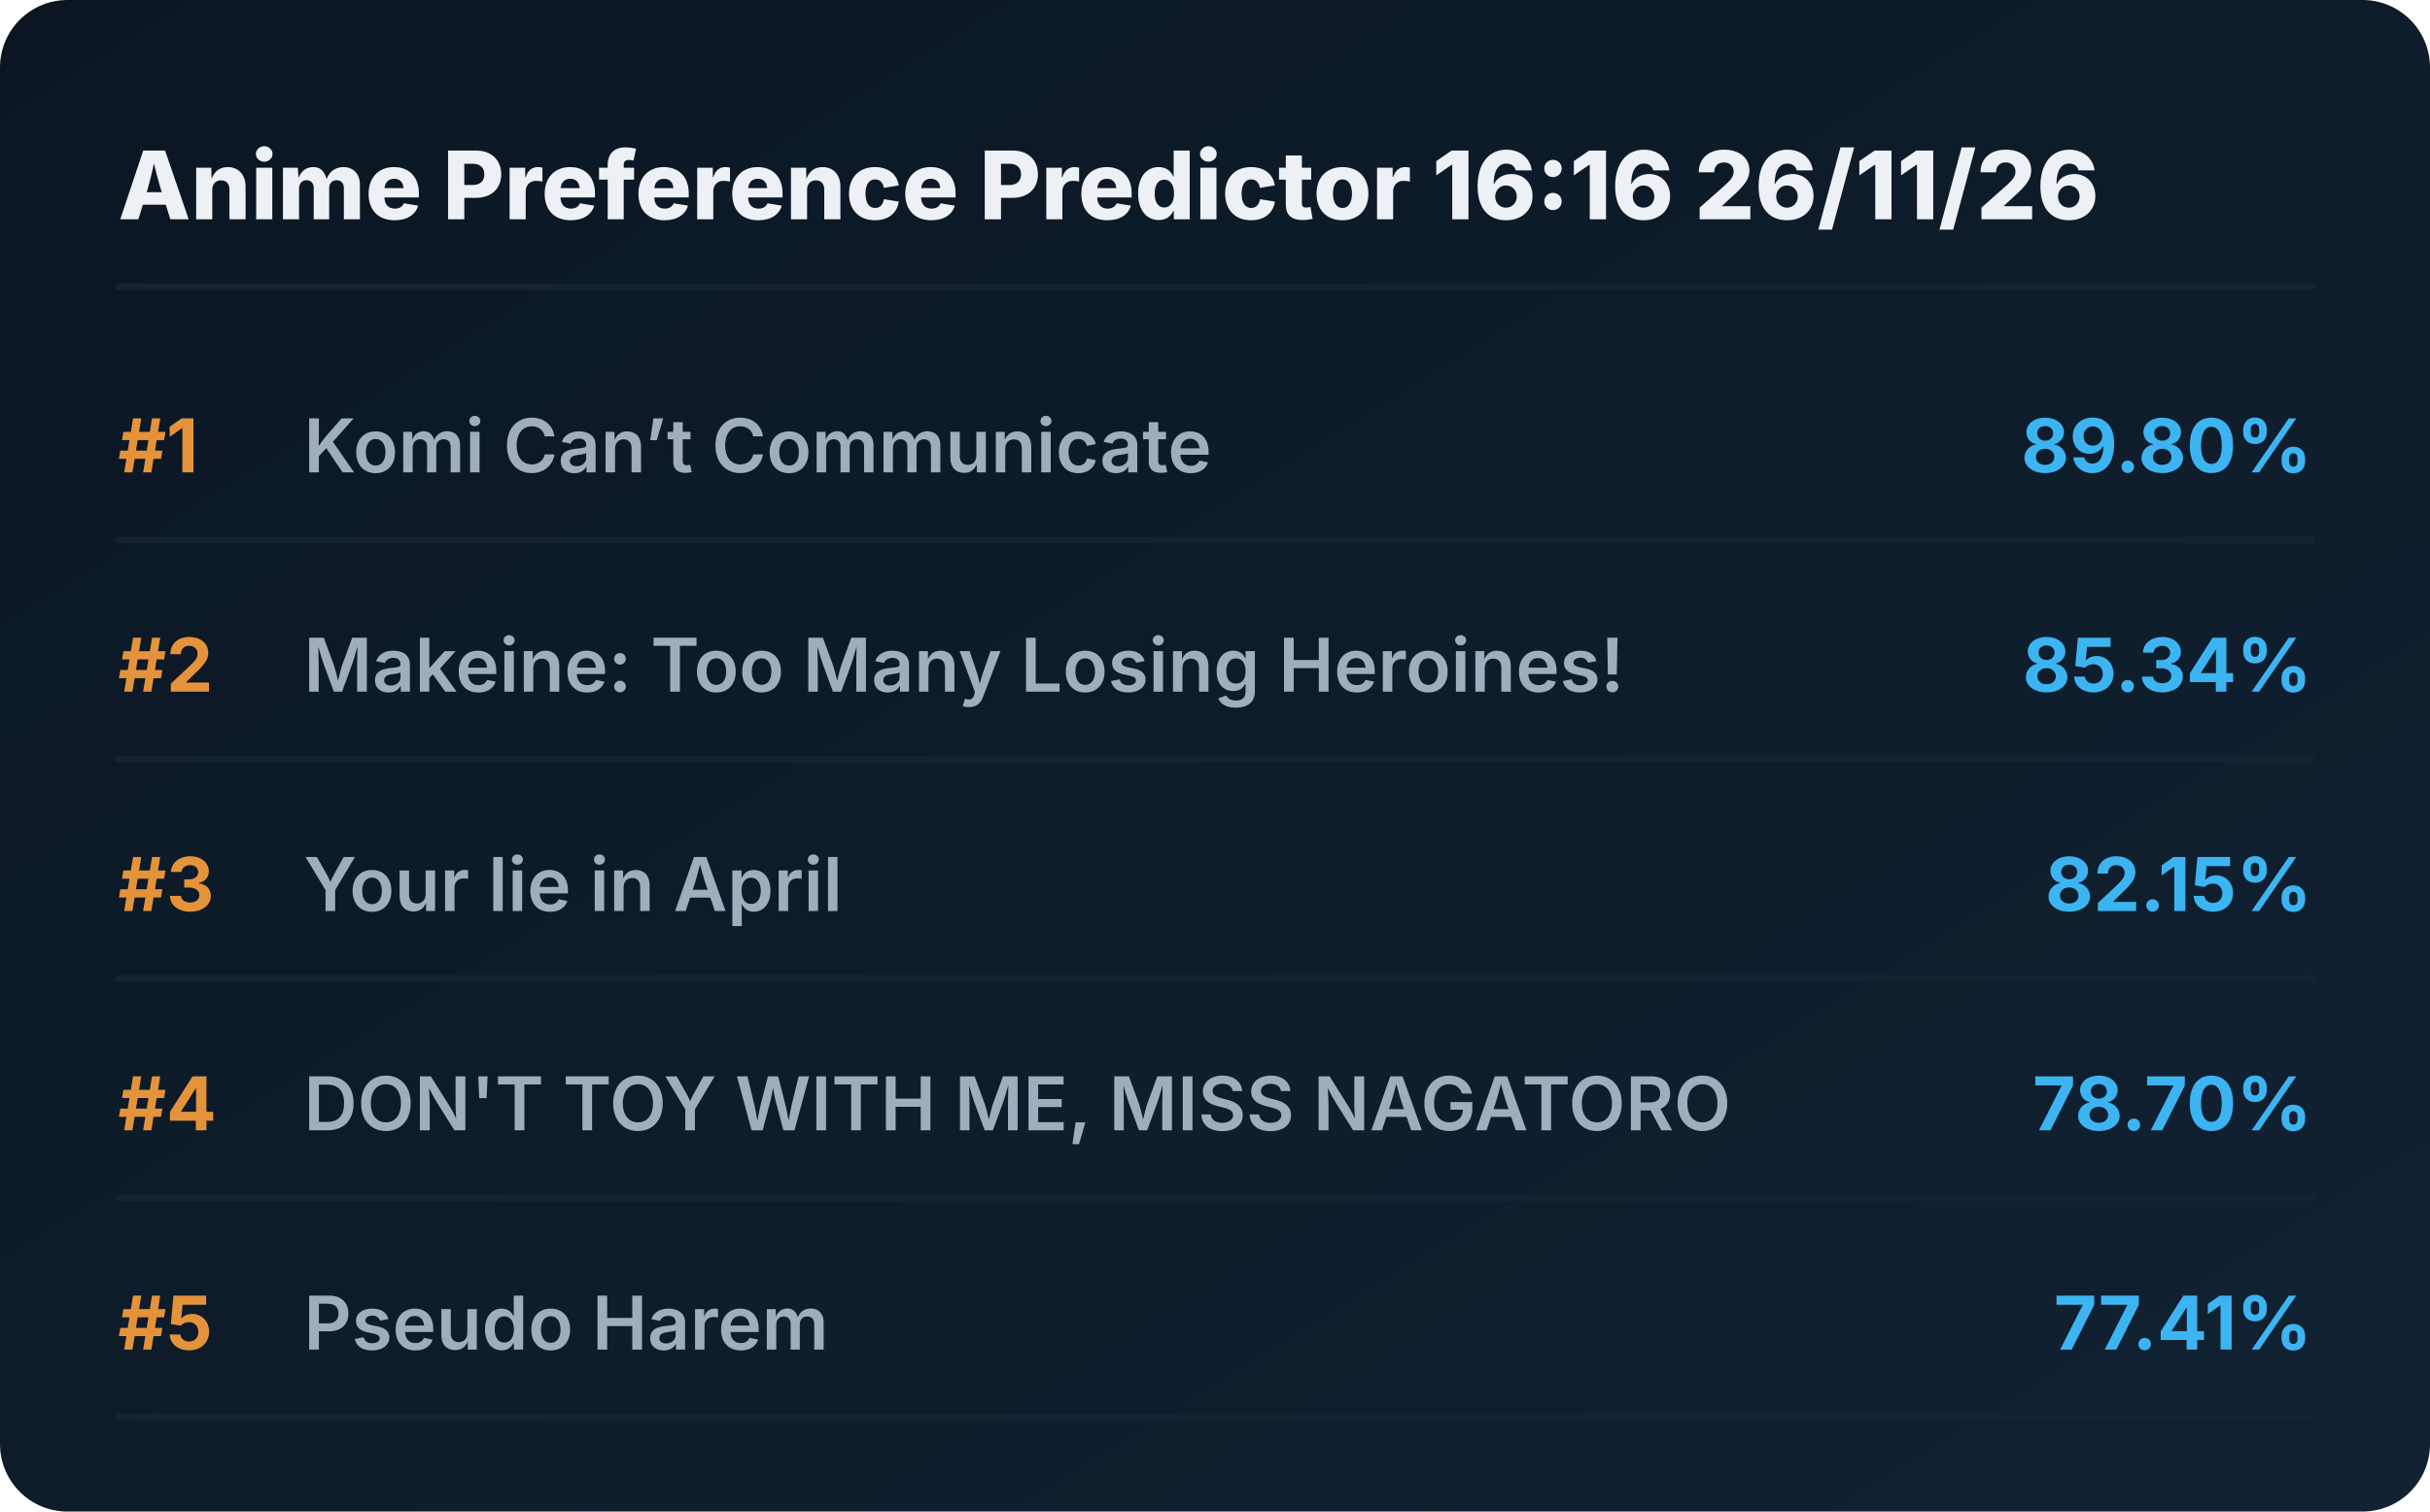
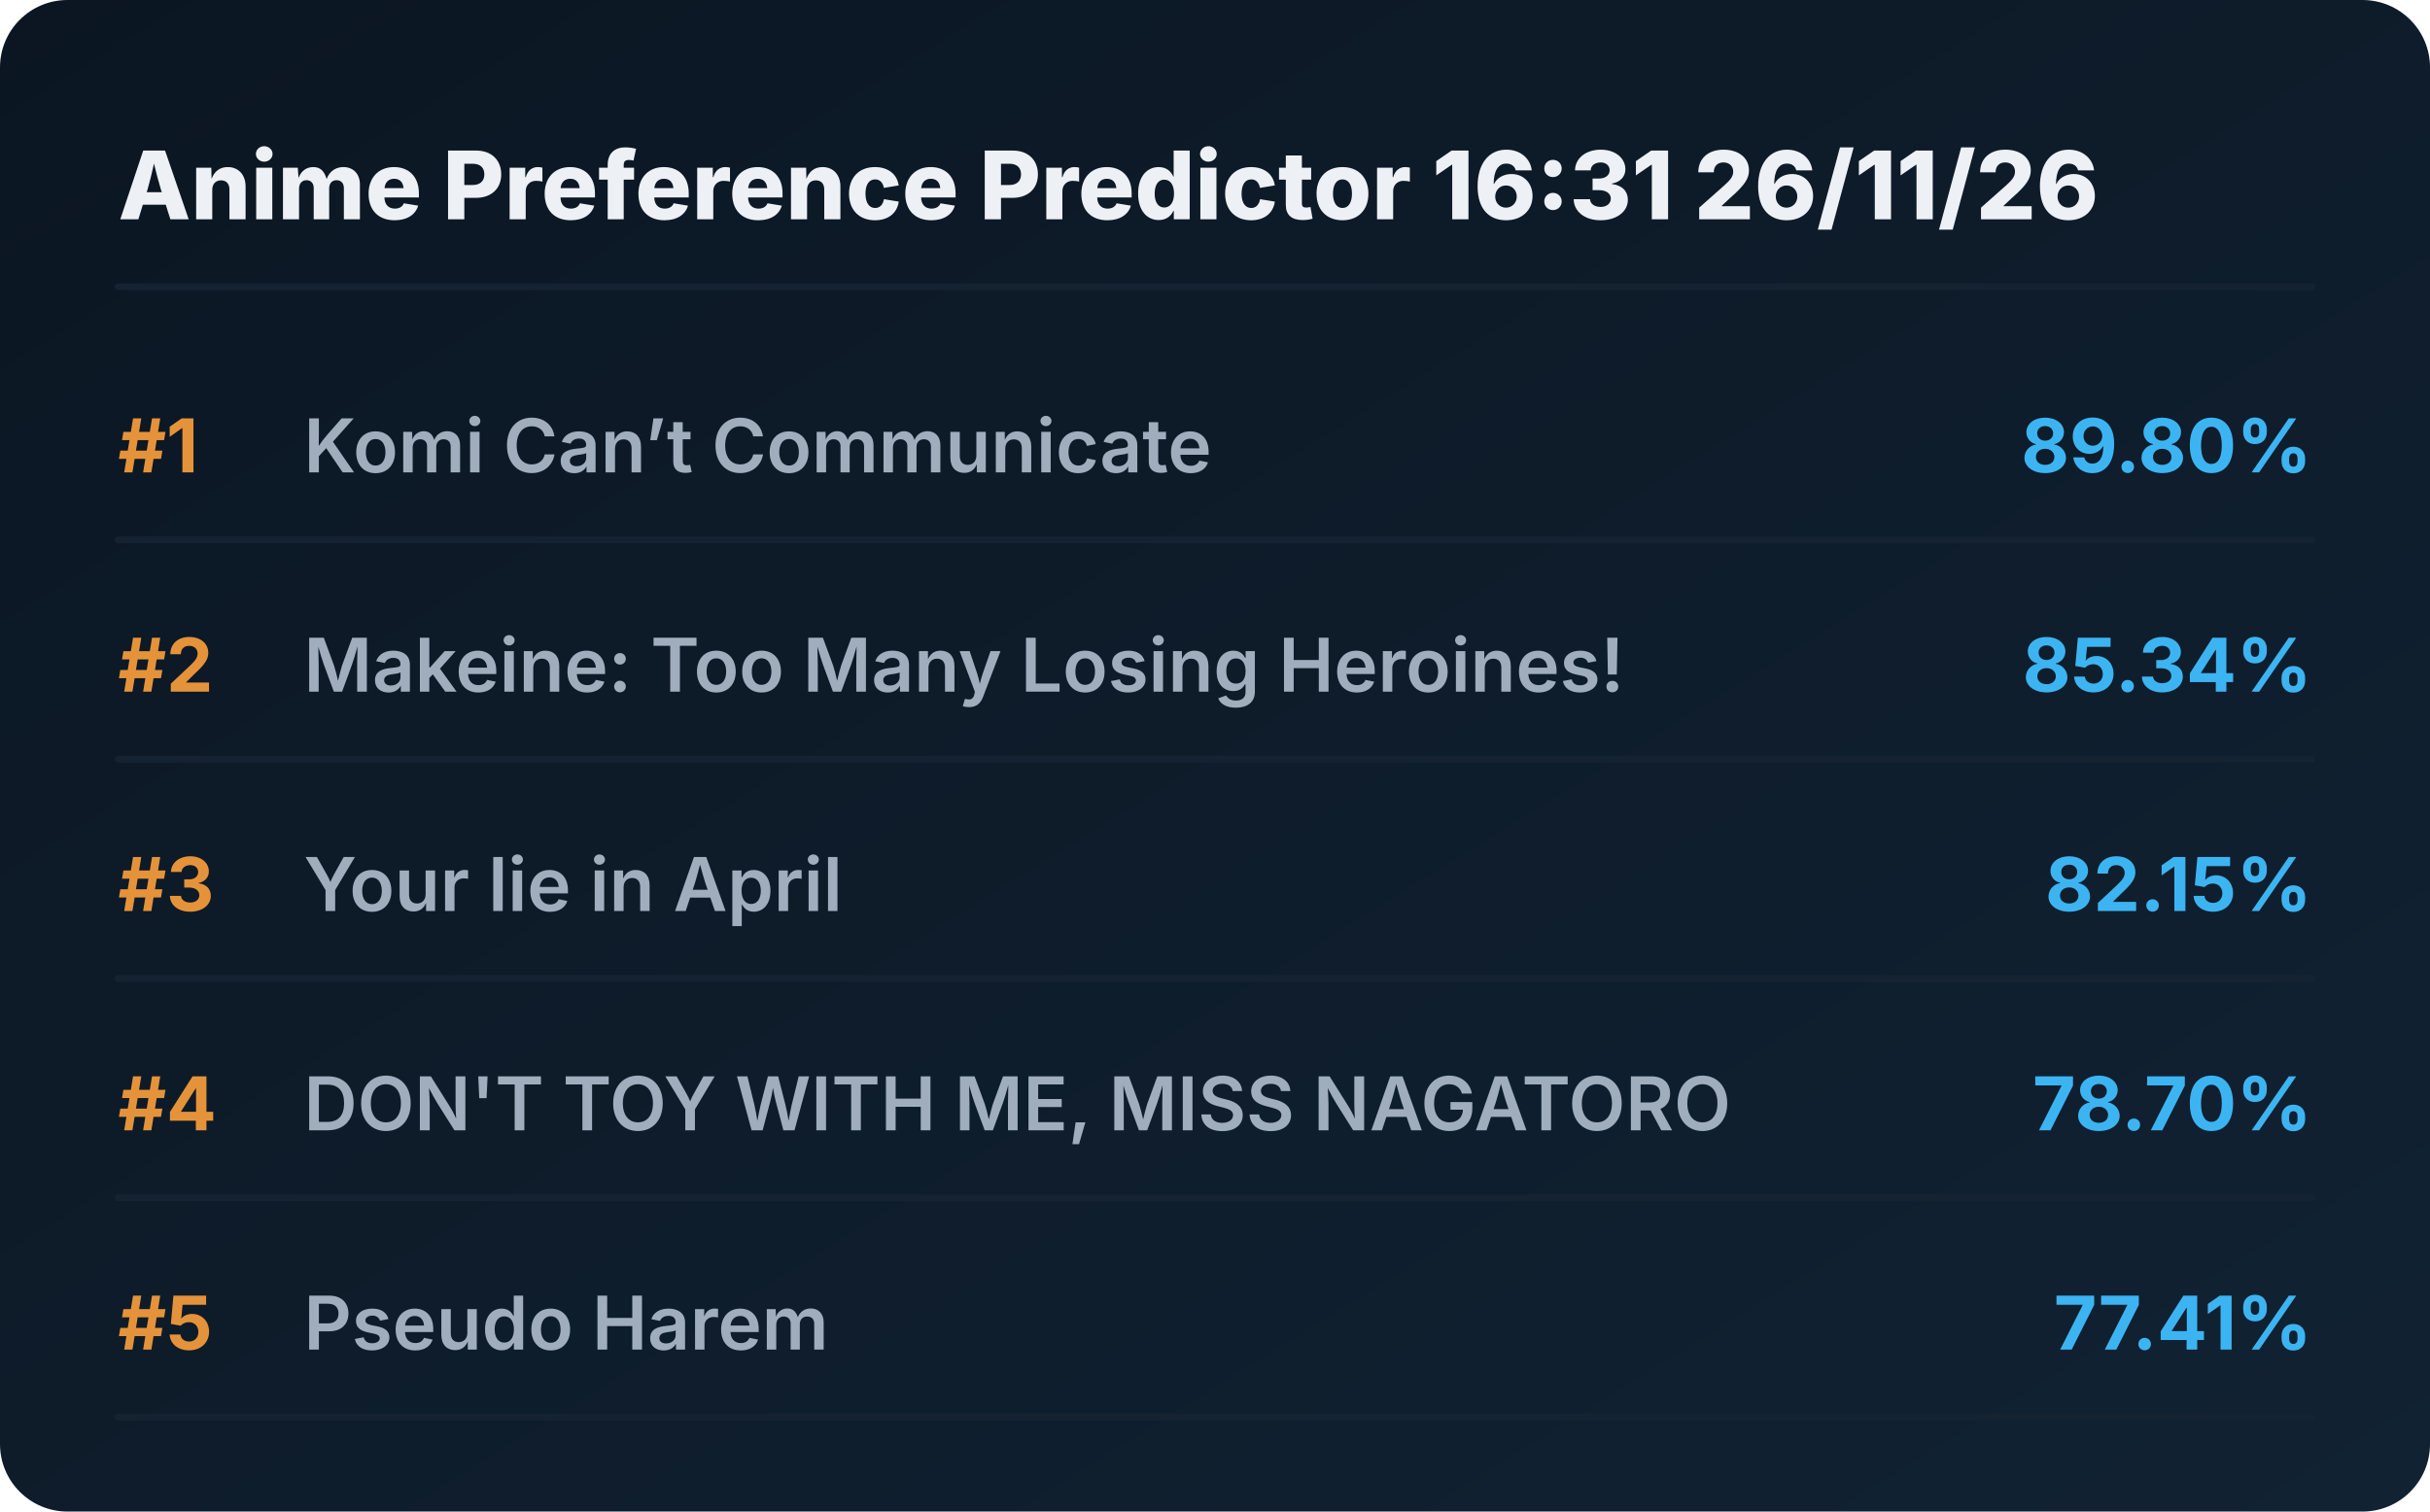
<svg xmlns="http://www.w3.org/2000/svg" viewBox="0 0 720 448" preserveAspectRatio="xMidYMid meet" style="width: 100%; height: auto; max-width: 720px;">
  <defs>
    <linearGradient id="boxGrad" x1="0%" y1="0%" x2="100%" y2="100%">
      <stop offset="0%" stop-color="#0b1622" />
      <stop offset="100%" stop-color="#112233" />
    </linearGradient>
    <clipPath id="titleClip">
      <rect x="90" y="0" width="510" height="100%" />
    </clipPath>
  </defs>
  <style>
    .bg { fill: url(#boxGrad); rx: 20px; }
    .header { font-family: 'Overpass', 'Inter', system-ui, sans-serif; font-weight: 800; font-size: 28px; fill: #edf1f5; }
    .rank { font-family: 'Overpass', 'Inter', system-ui, sans-serif; font-weight: 700; font-size: 22px; fill: #e5933a; }
    .title { font-family: 'Overpass', 'Inter', system-ui, sans-serif; font-weight: 600; font-size: 22px; fill: #9fadbd; }
    .score { font-family: 'Overpass', 'Inter', system-ui, sans-serif; font-weight: 700; font-size: 22px; fill: #3db4f2; }
    .line { stroke: #152232; stroke-width: 2; stroke-linecap: round; }
  </style>
  <rect class="bg" width="720" height="448" />
-   <text x="35" y="65" class="header">Anime Preference Predictor 16:16 26/11/26</text>
+   <text x="35" y="65" class="header">Anime Preference Predictor 16:31 26/11/26</text>
  <line x1="35" y1="85" x2="685" y2="85" class="line" />
  <g transform="translate(0, 0)">
    <text x="35" y="140" class="rank">#1</text>
    <text x="90" y="140" class="title">Komi Can’t Communicate</text>
    <text x="685" y="140" class="score" text-anchor="end">89.80%</text>
    <line x1="35" y1="160" x2="685" y2="160" class="line" />
  </g>
  <g transform="translate(0, 65)">
    <text x="35" y="140" class="rank">#2</text>
    <text x="90" y="140" class="title">Makeine: Too Many Losing Heroines!</text>
    <text x="685" y="140" class="score" text-anchor="end">85.34%</text>
    <line x1="35" y1="160" x2="685" y2="160" class="line" />
  </g>
  <g transform="translate(0, 130)">
    <text x="35" y="140" class="rank">#3</text>
    <text x="90" y="140" class="title">Your lie in April</text>
    <text x="685" y="140" class="score" text-anchor="end">82.15%</text>
    <line x1="35" y1="160" x2="685" y2="160" class="line" />
  </g>
  <g transform="translate(0, 195)">
    <text x="35" y="140" class="rank">#4</text>
    <text x="90" y="140" class="title">DON'T TOY WITH ME, MISS NAGATORO</text>
    <text x="685" y="140" class="score" text-anchor="end">78.70%</text>
    <line x1="35" y1="160" x2="685" y2="160" class="line" />
  </g>
  <g transform="translate(0, 260)">
    <text x="35" y="140" class="rank">#5</text>
    <text x="90" y="140" class="title">Pseudo Harem</text>
    <text x="685" y="140" class="score" text-anchor="end">77.41%</text>
    <line x1="35" y1="160" x2="685" y2="160" class="line" />
  </g>
</svg>
